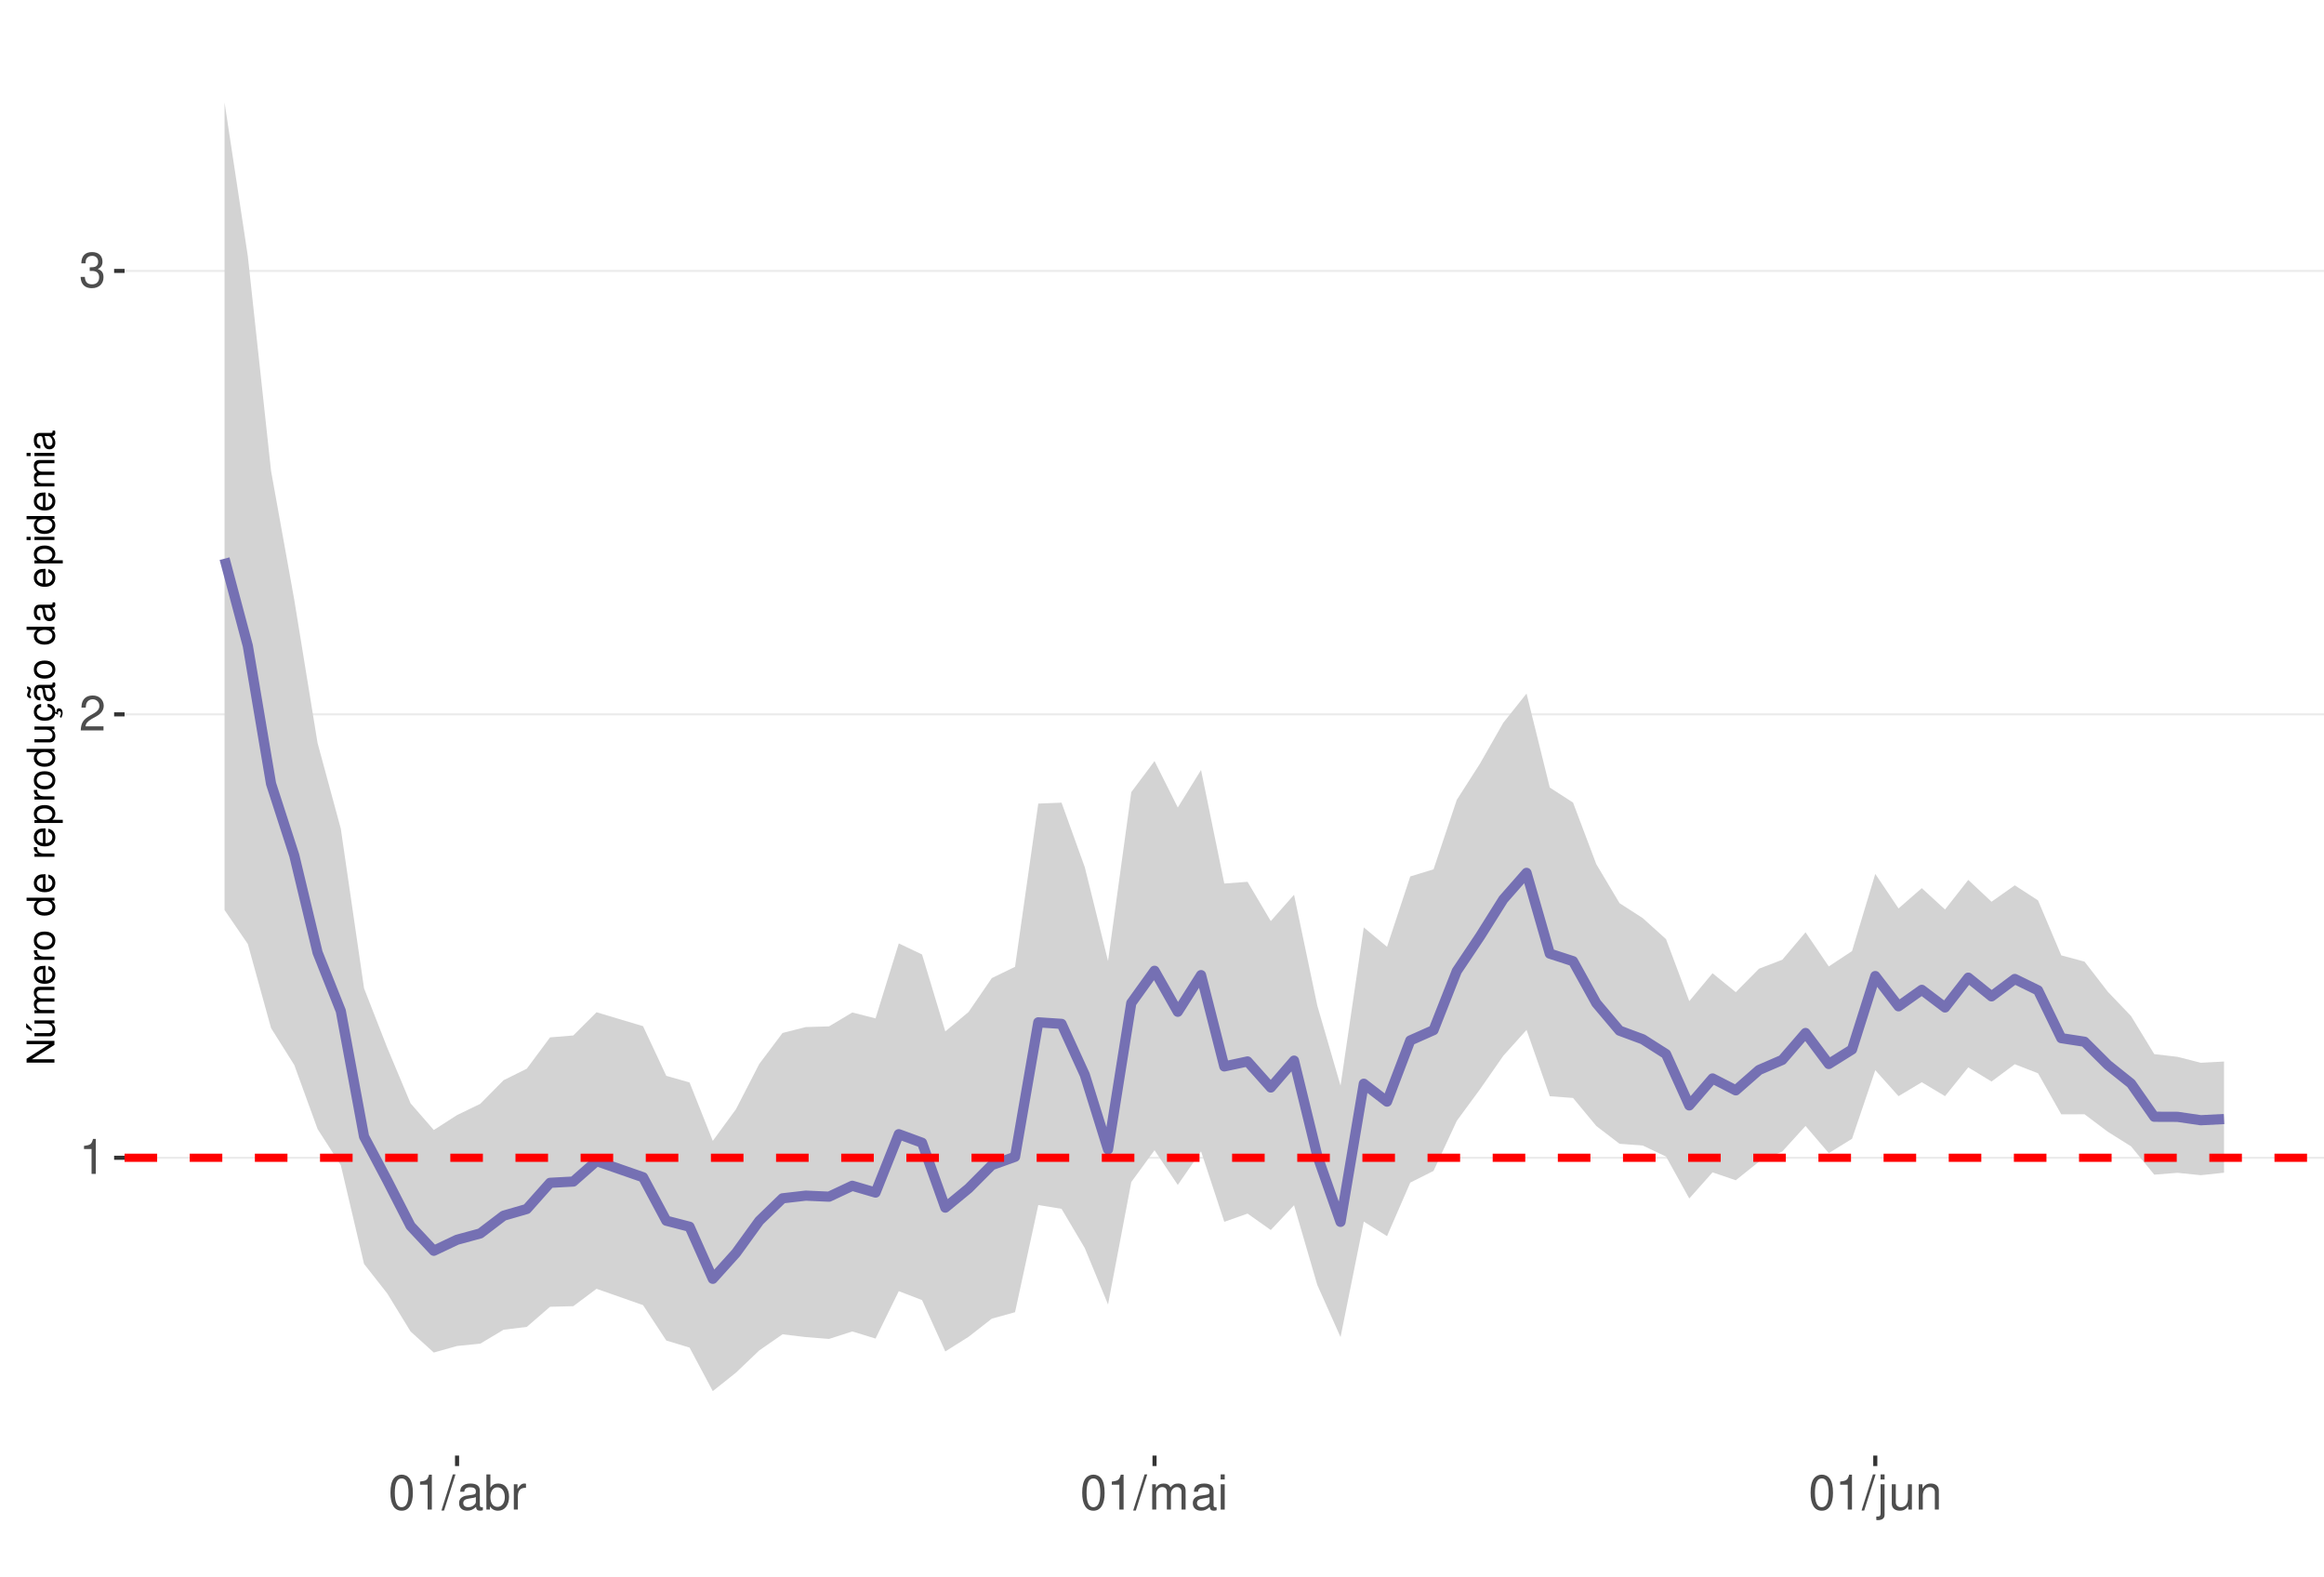
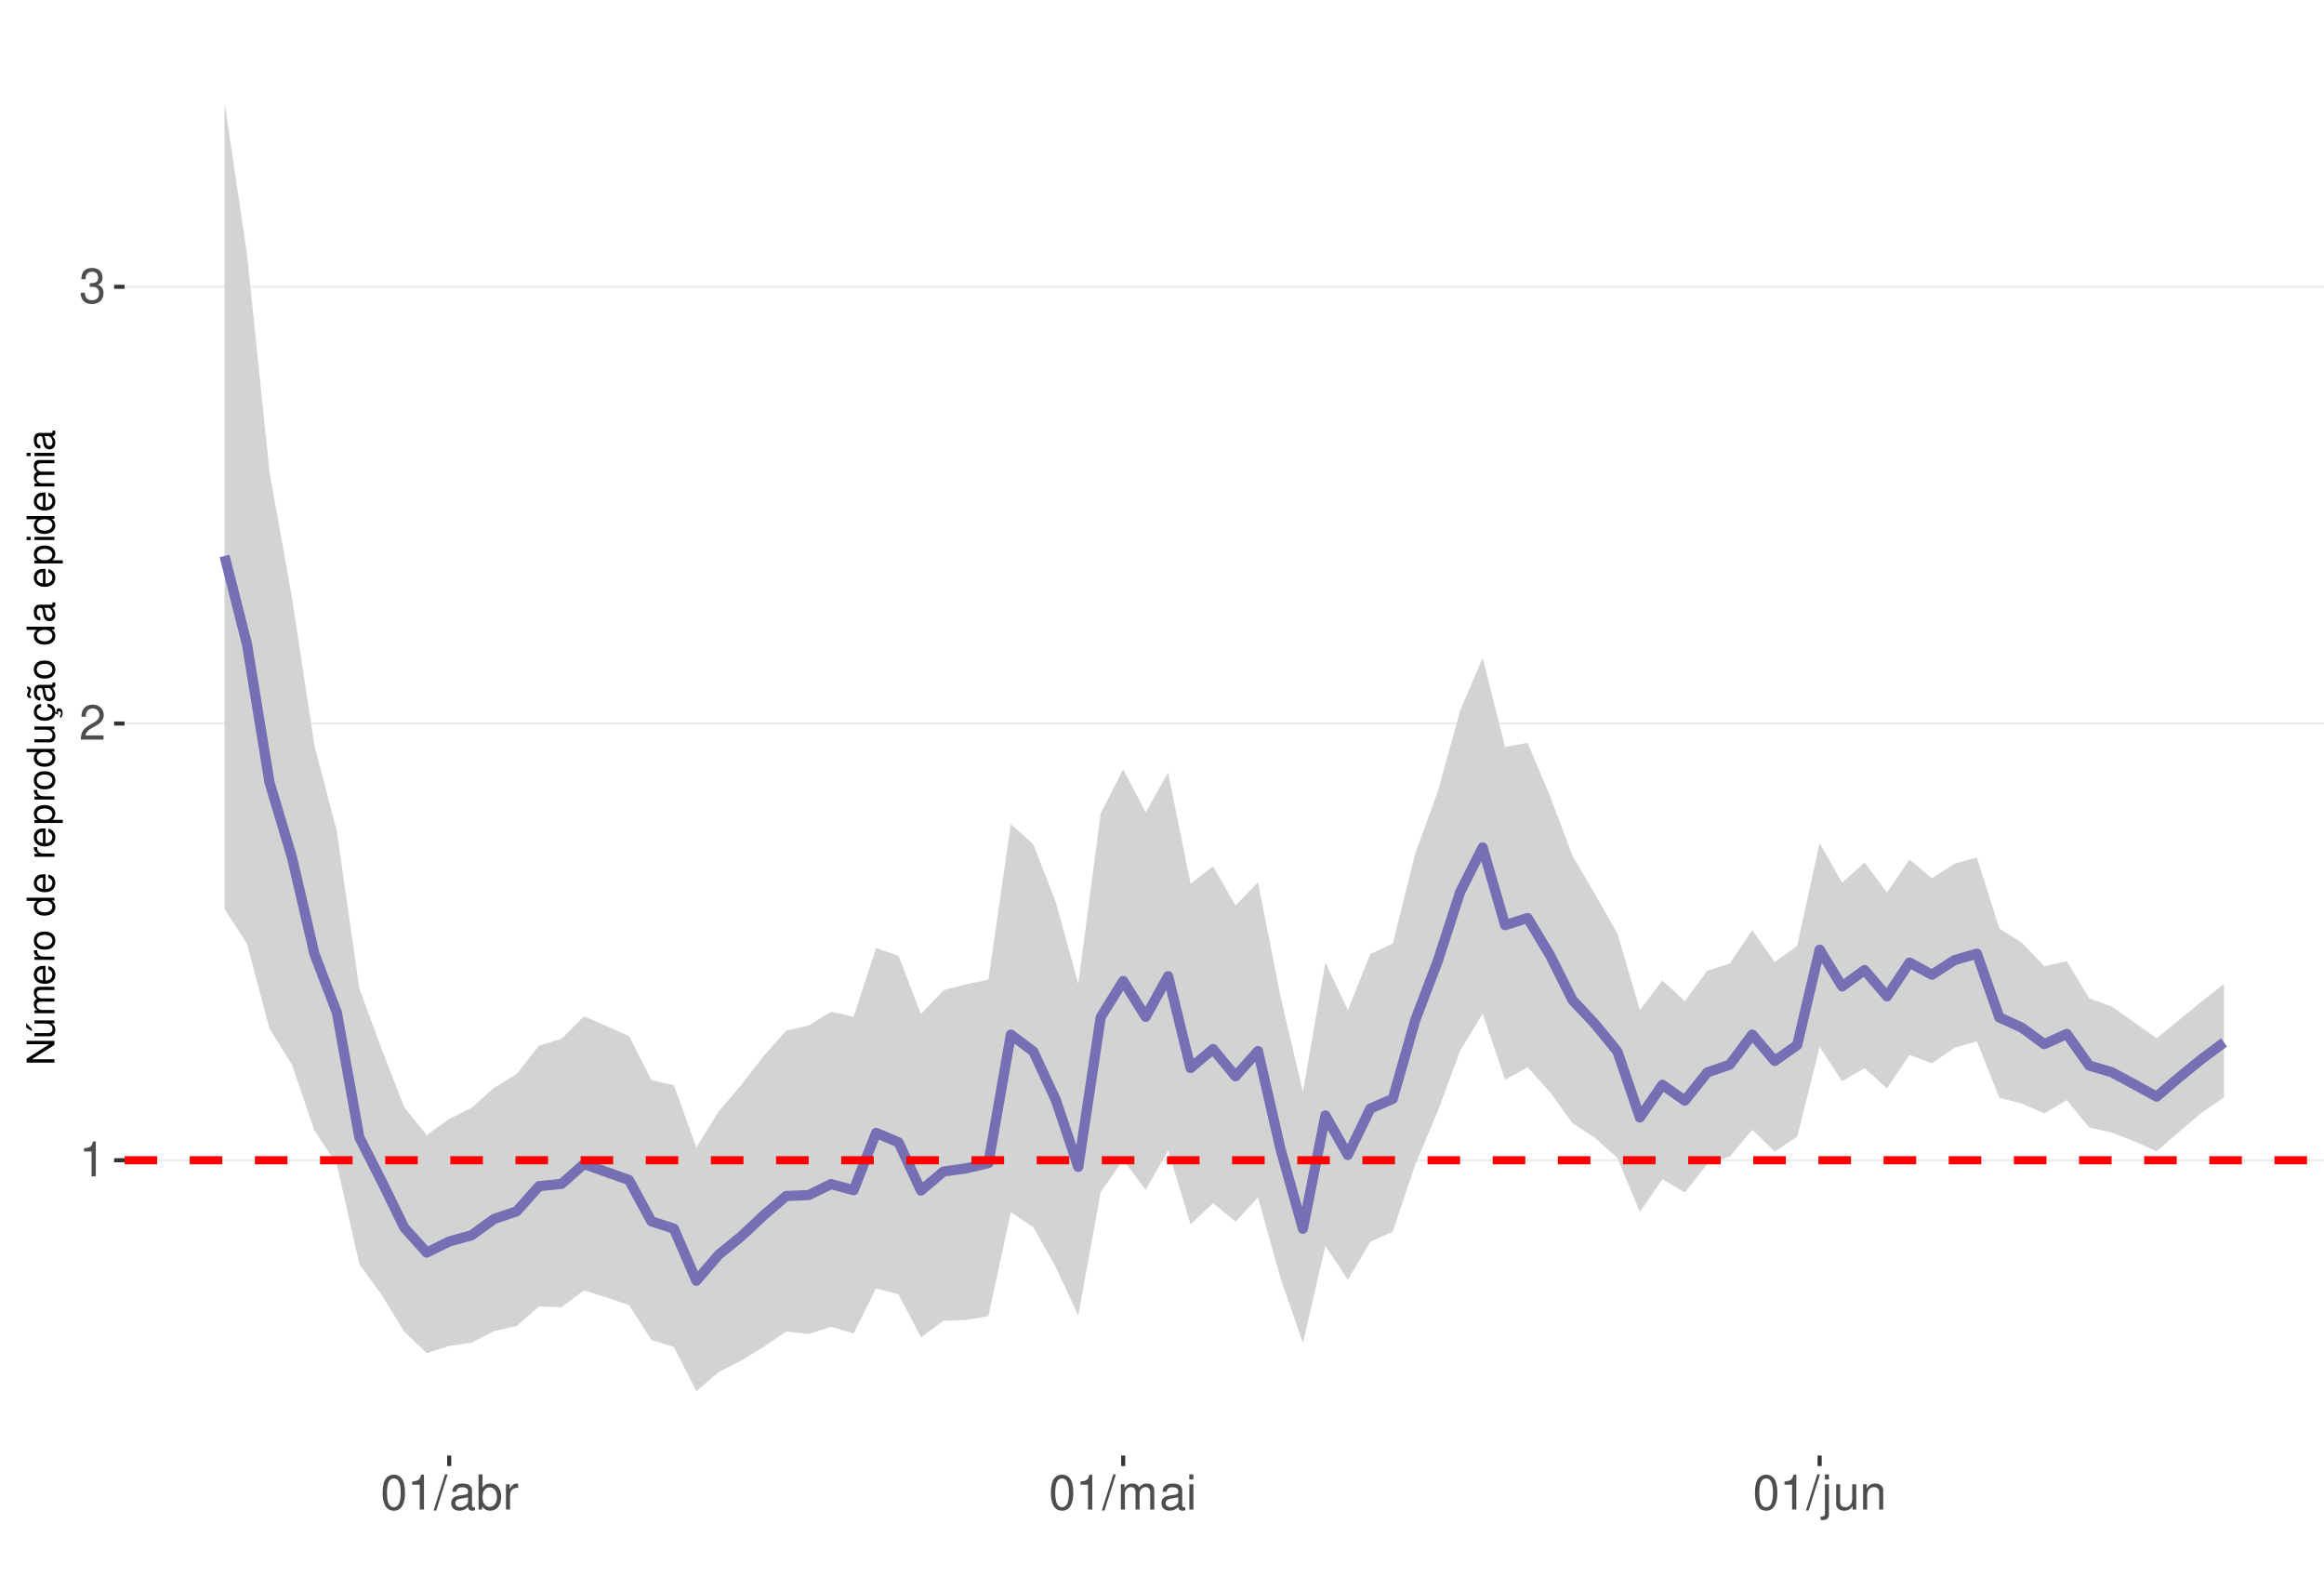
<svg xmlns="http://www.w3.org/2000/svg" xmlns:xlink="http://www.w3.org/1999/xlink" width="609pt" height="413pt" viewBox="0 0 609 413" version="1.1">
  <defs>
    <g>
      <symbol overflow="visible" id="glyph0-0">
        <path style="stroke:none;" d="" />
      </symbol>
      <symbol overflow="visible" id="glyph0-1">
        <path style="stroke:none;" d="M 3.281 -6.516 L 3.281 0 L 4.391 0 L 4.391 -9.156 L 3.656 -9.156 C 3.266 -7.75 3.016 -7.562 1.297 -7.328 L 1.297 -6.516 Z M 3.281 -6.516 " />
      </symbol>
      <symbol overflow="visible" id="glyph0-2">
        <path style="stroke:none;" d="M 6.406 -1.094 L 1.688 -1.094 C 1.797 -1.859 2.203 -2.344 3.297 -3.016 L 4.562 -3.719 C 5.828 -4.422 6.469 -5.359 6.469 -6.484 C 6.469 -7.234 6.156 -7.953 5.625 -8.438 C 5.094 -8.922 4.438 -9.156 3.594 -9.156 C 2.453 -9.156 1.609 -8.75 1.109 -7.953 C 0.797 -7.484 0.656 -6.906 0.625 -5.984 L 1.75 -5.984 C 1.781 -6.609 1.859 -6.969 2.016 -7.281 C 2.297 -7.828 2.891 -8.172 3.562 -8.172 C 4.562 -8.172 5.328 -7.438 5.328 -6.453 C 5.328 -5.719 4.906 -5.094 4.109 -4.625 L 2.953 -3.953 C 1.078 -2.875 0.531 -2.016 0.438 -0.016 L 6.406 -0.016 Z M 6.406 -1.094 " />
      </symbol>
      <symbol overflow="visible" id="glyph0-3">
        <path style="stroke:none;" d="M 2.797 -4.219 L 3.406 -4.219 C 4.625 -4.219 5.266 -3.641 5.266 -2.547 C 5.266 -1.391 4.562 -0.703 3.422 -0.703 C 2.188 -0.703 1.594 -1.312 1.516 -2.656 L 0.406 -2.656 C 0.453 -1.922 0.578 -1.438 0.797 -1.031 C 1.266 -0.156 2.141 0.297 3.359 0.297 C 5.219 0.297 6.406 -0.828 6.406 -2.562 C 6.406 -3.719 5.969 -4.359 4.891 -4.734 C 5.719 -5.078 6.141 -5.703 6.141 -6.625 C 6.141 -8.203 5.109 -9.156 3.406 -9.156 C 1.594 -9.156 0.625 -8.141 0.594 -6.203 L 1.703 -6.203 C 1.719 -6.766 1.766 -7.078 1.906 -7.359 C 2.172 -7.875 2.719 -8.172 3.422 -8.172 C 4.406 -8.172 5 -7.578 5 -6.594 C 5 -5.953 4.766 -5.562 4.281 -5.344 C 3.969 -5.219 3.562 -5.156 2.797 -5.156 Z M 2.797 -4.219 " />
      </symbol>
      <symbol overflow="visible" id="glyph0-4">
        <path style="stroke:none;" d="M 3.484 -9.156 C 2.641 -9.156 1.891 -8.766 1.422 -8.156 C 0.828 -7.344 0.547 -6.125 0.547 -4.422 C 0.547 -1.344 1.562 0.297 3.484 0.297 C 5.375 0.297 6.422 -1.344 6.422 -4.359 C 6.422 -6.125 6.141 -7.312 5.547 -8.156 C 5.078 -8.781 4.328 -9.156 3.484 -9.156 Z M 3.484 -8.156 C 4.688 -8.156 5.281 -6.938 5.281 -4.453 C 5.281 -1.844 4.703 -0.625 3.453 -0.625 C 2.281 -0.625 1.688 -1.891 1.688 -4.422 C 1.688 -6.938 2.281 -8.156 3.484 -8.156 Z M 3.484 -8.156 " />
      </symbol>
      <symbol overflow="visible" id="glyph0-5">
        <path style="stroke:none;" d="M 2.891 -9.219 L -0.094 0.25 L 0.594 0.25 L 3.594 -9.219 Z M 2.891 -9.219 " />
      </symbol>
      <symbol overflow="visible" id="glyph0-6">
        <path style="stroke:none;" d="M 6.766 -0.625 C 6.656 -0.594 6.609 -0.594 6.547 -0.594 C 6.172 -0.594 5.969 -0.781 5.969 -1.109 L 5.969 -5.016 C 5.969 -6.188 5.109 -6.828 3.484 -6.828 C 2.5 -6.828 1.734 -6.547 1.281 -6.047 C 0.969 -5.703 0.844 -5.328 0.828 -4.672 L 1.891 -4.672 C 1.969 -5.484 2.453 -5.844 3.438 -5.844 C 4.406 -5.844 4.922 -5.5 4.922 -4.859 L 4.922 -4.578 C 4.906 -4.125 4.688 -3.969 3.828 -3.844 C 2.328 -3.656 2.094 -3.609 1.703 -3.438 C 0.922 -3.109 0.531 -2.531 0.531 -1.672 C 0.531 -0.469 1.359 0.297 2.703 0.297 C 3.547 0.297 4.219 0 4.969 -0.688 C 5.031 0 5.359 0.297 6.047 0.297 C 6.281 0.297 6.422 0.266 6.766 0.172 Z M 4.922 -2.094 C 4.922 -1.734 4.828 -1.516 4.5 -1.234 C 4.078 -0.828 3.562 -0.625 2.938 -0.625 C 2.109 -0.625 1.625 -1.031 1.625 -1.703 C 1.625 -2.391 2.094 -2.75 3.234 -2.906 C 4.359 -3.062 4.562 -3.109 4.922 -3.281 Z M 4.922 -2.094 " />
      </symbol>
      <symbol overflow="visible" id="glyph0-7">
        <path style="stroke:none;" d="M 0.688 -9.219 L 0.688 0 L 1.625 0 L 1.625 -0.844 C 2.141 -0.078 2.812 0.297 3.734 0.297 C 5.484 0.297 6.625 -1.141 6.625 -3.344 C 6.625 -5.5 5.547 -6.828 3.781 -6.828 C 2.875 -6.828 2.234 -6.484 1.734 -5.734 L 1.734 -9.219 Z M 3.578 -5.828 C 4.766 -5.828 5.516 -4.812 5.516 -3.234 C 5.516 -1.719 4.734 -0.703 3.578 -0.703 C 2.453 -0.703 1.734 -1.703 1.734 -3.266 C 1.734 -4.828 2.453 -5.828 3.578 -5.828 Z M 3.578 -5.828 " />
      </symbol>
      <symbol overflow="visible" id="glyph0-8">
        <path style="stroke:none;" d="M 0.875 -6.625 L 0.875 0 L 1.938 0 L 1.938 -3.438 C 1.953 -5.031 2.609 -5.75 4.062 -5.703 L 4.062 -6.781 C 3.891 -6.812 3.781 -6.828 3.656 -6.828 C 2.969 -6.828 2.453 -6.422 1.844 -5.422 L 1.844 -6.625 Z M 0.875 -6.625 " />
      </symbol>
      <symbol overflow="visible" id="glyph0-9">
        <path style="stroke:none;" d="M 0.891 -6.625 L 0.891 0 L 1.953 0 L 1.953 -4.156 C 1.953 -5.125 2.641 -5.891 3.5 -5.891 C 4.297 -5.891 4.734 -5.422 4.734 -4.562 L 4.734 0 L 5.797 0 L 5.797 -4.156 C 5.797 -5.125 6.5 -5.891 7.359 -5.891 C 8.125 -5.891 8.578 -5.406 8.578 -4.562 L 8.578 0 L 9.641 0 L 9.641 -4.969 C 9.641 -6.156 8.953 -6.828 7.719 -6.828 C 6.828 -6.828 6.297 -6.562 5.688 -5.812 C 5.297 -6.516 4.766 -6.828 3.891 -6.828 C 3.016 -6.828 2.422 -6.5 1.859 -5.688 L 1.859 -6.625 Z M 0.891 -6.625 " />
      </symbol>
      <symbol overflow="visible" id="glyph0-10">
        <path style="stroke:none;" d="M 1.891 -6.625 L 0.844 -6.625 L 0.844 0 L 1.891 0 Z M 1.891 -9.219 L 0.828 -9.219 L 0.828 -7.891 L 1.891 -7.891 Z M 1.891 -9.219 " />
      </symbol>
      <symbol overflow="visible" id="glyph0-11">
        <path style="stroke:none;" d="M 0.891 -6.625 L 0.891 0.969 C 0.891 1.625 0.688 1.828 0.031 1.828 C -0.047 1.828 -0.094 1.828 -0.234 1.828 L -0.234 2.719 C -0.094 2.75 -0.031 2.766 0.125 2.766 C 1.312 2.766 1.938 2.297 1.938 1.375 L 1.938 -6.625 Z M 1.938 -9.219 L 0.891 -9.219 L 0.891 -7.891 L 1.938 -7.891 Z M 1.938 -9.219 " />
      </symbol>
      <symbol overflow="visible" id="glyph0-12">
        <path style="stroke:none;" d="M 6.094 0 L 6.094 -6.625 L 5.047 -6.625 L 5.047 -2.875 C 5.047 -1.516 4.344 -0.625 3.234 -0.625 C 2.406 -0.625 1.875 -1.141 1.875 -1.938 L 1.875 -6.625 L 0.828 -6.625 L 0.828 -1.516 C 0.828 -0.422 1.641 0.297 2.938 0.297 C 3.906 0.297 4.531 -0.047 5.156 -0.922 L 5.156 0 Z M 6.094 0 " />
      </symbol>
      <symbol overflow="visible" id="glyph0-13">
        <path style="stroke:none;" d="M 0.891 -6.625 L 0.891 0 L 1.953 0 L 1.953 -3.656 C 1.953 -5.016 2.656 -5.891 3.75 -5.891 C 4.578 -5.891 5.109 -5.391 5.109 -4.594 L 5.109 0 L 6.156 0 L 6.156 -5.016 C 6.156 -6.109 5.344 -6.828 4.062 -6.828 C 3.078 -6.828 2.438 -6.438 1.859 -5.516 L 1.859 -6.625 Z M 0.891 -6.625 " />
      </symbol>
      <symbol overflow="visible" id="glyph1-0">
        <path style="stroke:none;" d="" />
      </symbol>
      <symbol overflow="visible" id="glyph1-1">
        <path style="stroke:none;" d="M -7.297 -6.453 L -7.297 -5.578 L -1.328 -5.578 L -7.297 -1.766 L -7.297 -0.766 L 0 -0.766 L 0 -1.641 L -5.906 -1.641 L 0 -5.406 L 0 -6.453 Z M -7.297 -6.453 " />
      </symbol>
      <symbol overflow="visible" id="glyph1-2">
        <path style="stroke:none;" d="M 0 -4.812 L -5.234 -4.812 L -5.234 -3.984 L -2.266 -3.984 C -1.203 -3.984 -0.5 -3.438 -0.5 -2.562 C -0.5 -1.906 -0.906 -1.484 -1.531 -1.484 L -5.234 -1.484 L -5.234 -0.656 L -1.203 -0.656 C -0.328 -0.656 0.234 -1.297 0.234 -2.312 C 0.234 -3.094 -0.047 -3.578 -0.734 -4.062 L 0 -4.062 Z M -7.406 -2.953 L -5.922 -2 L -5.922 -2.594 L -7.406 -4.094 Z M -7.406 -2.953 " />
      </symbol>
      <symbol overflow="visible" id="glyph1-3">
        <path style="stroke:none;" d="M -5.234 -0.703 L 0 -0.703 L 0 -1.547 L -3.297 -1.547 C -4.047 -1.547 -4.656 -2.094 -4.656 -2.766 C -4.656 -3.391 -4.281 -3.734 -3.609 -3.734 L 0 -3.734 L 0 -4.578 L -3.297 -4.578 C -4.047 -4.578 -4.656 -5.125 -4.656 -5.812 C -4.656 -6.422 -4.266 -6.781 -3.609 -6.781 L 0 -6.781 L 0 -7.625 L -3.938 -7.625 C -4.875 -7.625 -5.391 -7.078 -5.391 -6.094 C -5.391 -5.406 -5.188 -4.984 -4.594 -4.484 C -5.156 -4.188 -5.391 -3.766 -5.391 -3.078 C -5.391 -2.375 -5.125 -1.906 -4.5 -1.469 L -5.234 -1.469 Z M -5.234 -0.703 " />
      </symbol>
      <symbol overflow="visible" id="glyph1-4">
        <path style="stroke:none;" d="M -2.344 -5.125 C -3.141 -5.125 -3.625 -5.062 -4.016 -4.922 C -4.875 -4.578 -5.391 -3.781 -5.391 -2.797 C -5.391 -1.344 -4.281 -0.406 -2.547 -0.406 C -0.812 -0.406 0.234 -1.297 0.234 -2.781 C 0.234 -3.984 -0.453 -4.812 -1.594 -5.016 L -1.594 -4.188 C -0.906 -3.953 -0.547 -3.484 -0.547 -2.812 C -0.547 -2.281 -0.781 -1.828 -1.219 -1.547 C -1.516 -1.344 -1.812 -1.281 -2.344 -1.266 Z M -3.016 -1.297 C -3.984 -1.359 -4.625 -1.953 -4.625 -2.797 C -4.625 -3.641 -3.953 -4.234 -3.016 -4.234 Z M -3.016 -1.297 " />
      </symbol>
      <symbol overflow="visible" id="glyph1-5">
        <path style="stroke:none;" d="M -5.234 -0.688 L 0 -0.688 L 0 -1.531 L -2.719 -1.531 C -3.984 -1.547 -4.547 -2.062 -4.516 -3.203 L -5.359 -3.203 C -5.375 -3.062 -5.391 -2.984 -5.391 -2.891 C -5.391 -2.344 -5.062 -1.938 -4.297 -1.453 L -5.234 -1.453 Z M -5.234 -0.688 " />
      </symbol>
      <symbol overflow="visible" id="glyph1-6">
        <path style="stroke:none;" d="M -5.391 -2.719 C -5.391 -1.234 -4.344 -0.359 -2.578 -0.359 C -0.812 -0.359 0.234 -1.234 0.234 -2.734 C 0.234 -4.203 -0.812 -5.094 -2.547 -5.094 C -4.359 -5.094 -5.391 -4.234 -5.391 -2.719 Z M -4.625 -2.734 C -4.625 -3.672 -3.844 -4.234 -2.547 -4.234 C -1.312 -4.234 -0.547 -3.656 -0.547 -2.734 C -0.547 -1.797 -1.312 -1.234 -2.578 -1.234 C -3.844 -1.234 -4.625 -1.797 -4.625 -2.734 Z M -4.625 -2.734 " />
      </symbol>
      <symbol overflow="visible" id="glyph1-7">
        <path style="stroke:none;" d="" />
      </symbol>
      <symbol overflow="visible" id="glyph1-8">
        <path style="stroke:none;" d="M -7.297 -4.953 L -7.297 -4.125 L -4.578 -4.125 C -5.109 -3.766 -5.391 -3.203 -5.391 -2.516 C -5.391 -1.156 -4.297 -0.266 -2.625 -0.266 C -0.859 -0.266 0.234 -1.125 0.234 -2.547 C 0.234 -3.266 -0.047 -3.766 -0.688 -4.203 L 0 -4.203 L 0 -4.953 Z M -4.609 -2.656 C -4.609 -3.547 -3.812 -4.125 -2.562 -4.125 C -1.344 -4.125 -0.547 -3.547 -0.547 -2.656 C -0.547 -1.734 -1.359 -1.125 -2.578 -1.125 C -3.797 -1.125 -4.609 -1.734 -4.609 -2.656 Z M -4.609 -2.656 " />
      </symbol>
      <symbol overflow="visible" id="glyph1-9">
        <path style="stroke:none;" d="M 2.188 -0.547 L 2.188 -1.375 L -0.547 -1.375 C -0.016 -1.812 0.234 -2.312 0.234 -2.984 C 0.234 -4.344 -0.859 -5.234 -2.531 -5.234 C -4.297 -5.234 -5.391 -4.375 -5.391 -2.984 C -5.391 -2.266 -5.062 -1.703 -4.453 -1.312 L -5.234 -1.312 L -5.234 -0.547 Z M -4.609 -2.844 C -4.609 -3.766 -3.797 -4.359 -2.547 -4.359 C -1.359 -4.359 -0.547 -3.75 -0.547 -2.844 C -0.547 -1.953 -1.344 -1.375 -2.578 -1.375 C -3.812 -1.375 -4.609 -1.953 -4.609 -2.844 Z M -4.609 -2.844 " />
      </symbol>
      <symbol overflow="visible" id="glyph1-10">
        <path style="stroke:none;" d="M 0 -4.812 L -5.234 -4.812 L -5.234 -3.984 L -2.266 -3.984 C -1.203 -3.984 -0.5 -3.438 -0.5 -2.562 C -0.5 -1.906 -0.906 -1.484 -1.531 -1.484 L -5.234 -1.484 L -5.234 -0.656 L -1.203 -0.656 C -0.328 -0.656 0.234 -1.297 0.234 -2.312 C 0.234 -3.094 -0.047 -3.578 -0.734 -4.062 L 0 -4.062 Z M 0 -4.812 " />
      </symbol>
      <symbol overflow="visible" id="glyph1-11">
        <path style="stroke:none;" d="M 0.234 -2.641 C 0.234 -3.875 -0.547 -4.703 -1.797 -4.766 L -1.797 -3.938 C -0.953 -3.797 -0.531 -3.359 -0.531 -2.656 C -0.531 -1.734 -1.281 -1.188 -2.516 -1.188 C -3.844 -1.188 -4.625 -1.719 -4.625 -2.625 C -4.625 -3.328 -4.203 -3.766 -3.484 -3.875 L -3.484 -4.703 C -3.984 -4.672 -4.312 -4.562 -4.609 -4.359 C -5.094 -4 -5.391 -3.375 -5.391 -2.641 C -5.391 -1.219 -4.266 -0.312 -2.531 -0.312 C -1.469 -0.312 -0.625 -0.672 -0.156 -1.312 C 0.047 -1.594 0.125 -1.812 0.203 -2.25 L 0.922 -1.938 L 0.984 -2.062 C 0.938 -2.188 0.906 -2.25 0.906 -2.375 C 0.906 -2.656 1.047 -2.828 1.281 -2.828 C 1.547 -2.828 1.734 -2.594 1.734 -2.297 C 1.734 -2.031 1.672 -1.844 1.438 -1.406 L 1.406 -1.312 L 1.812 -1.094 C 2.078 -1.75 2.141 -1.953 2.141 -2.344 C 2.141 -3.109 1.781 -3.578 1.203 -3.578 C 0.781 -3.578 0.547 -3.297 0.547 -2.797 C 0.547 -2.703 0.547 -2.641 0.562 -2.516 Z M 0.234 -2.641 " />
      </symbol>
      <symbol overflow="visible" id="glyph1-12">
        <path style="stroke:none;" d="M -0.484 -5.344 C -0.469 -5.266 -0.469 -5.219 -0.469 -5.172 C -0.469 -4.875 -0.625 -4.719 -0.875 -4.719 L -3.953 -4.719 C -4.891 -4.719 -5.391 -4.047 -5.391 -2.75 C -5.391 -1.984 -5.172 -1.375 -4.781 -1.016 C -4.516 -0.766 -4.203 -0.672 -3.688 -0.656 L -3.688 -1.484 C -4.328 -1.562 -4.625 -1.938 -4.625 -2.719 C -4.625 -3.484 -4.344 -3.891 -3.844 -3.891 L -3.625 -3.891 C -3.266 -3.875 -3.125 -3.703 -3.047 -3.016 C -2.891 -1.844 -2.844 -1.656 -2.719 -1.344 C -2.453 -0.734 -2 -0.422 -1.312 -0.422 C -0.375 -0.422 0.234 -1.078 0.234 -2.141 C 0.234 -2.797 0 -3.328 -0.547 -3.922 C 0 -3.984 0.234 -4.234 0.234 -4.781 C 0.234 -4.953 0.203 -5.062 0.141 -5.344 Z M -1.656 -3.891 C -1.375 -3.891 -1.203 -3.812 -0.969 -3.562 C -0.656 -3.219 -0.5 -2.812 -0.5 -2.312 C -0.5 -1.672 -0.812 -1.297 -1.344 -1.297 C -1.891 -1.297 -2.172 -1.656 -2.297 -2.547 C -2.422 -3.438 -2.453 -3.609 -2.594 -3.891 Z M -7.172 -3.75 C -6.922 -3.672 -6.812 -3.547 -6.812 -3.375 C -6.812 -3.25 -6.875 -2.984 -6.984 -2.734 C -7.156 -2.312 -7.172 -2.25 -7.172 -2.047 C -7.172 -1.594 -6.797 -1.297 -6.141 -1.188 L -6.141 -1.766 C -6.375 -1.812 -6.5 -1.938 -6.5 -2.094 C -6.5 -2.203 -6.469 -2.344 -6.375 -2.578 C -6.156 -3.156 -6.125 -3.234 -6.125 -3.438 C -6.125 -3.922 -6.484 -4.219 -7.172 -4.312 Z M -7.172 -3.75 " />
      </symbol>
      <symbol overflow="visible" id="glyph1-13">
        <path style="stroke:none;" d="M -0.484 -5.344 C -0.469 -5.266 -0.469 -5.219 -0.469 -5.172 C -0.469 -4.875 -0.625 -4.719 -0.875 -4.719 L -3.953 -4.719 C -4.891 -4.719 -5.391 -4.047 -5.391 -2.75 C -5.391 -1.984 -5.172 -1.375 -4.781 -1.016 C -4.516 -0.766 -4.203 -0.672 -3.688 -0.656 L -3.688 -1.484 C -4.328 -1.562 -4.625 -1.938 -4.625 -2.719 C -4.625 -3.484 -4.344 -3.891 -3.844 -3.891 L -3.625 -3.891 C -3.266 -3.875 -3.125 -3.703 -3.047 -3.016 C -2.891 -1.844 -2.844 -1.656 -2.719 -1.344 C -2.453 -0.734 -2 -0.422 -1.312 -0.422 C -0.375 -0.422 0.234 -1.078 0.234 -2.141 C 0.234 -2.797 0 -3.328 -0.547 -3.922 C 0 -3.984 0.234 -4.234 0.234 -4.781 C 0.234 -4.953 0.203 -5.062 0.141 -5.344 Z M -1.656 -3.891 C -1.375 -3.891 -1.203 -3.812 -0.969 -3.562 C -0.656 -3.219 -0.5 -2.812 -0.5 -2.312 C -0.5 -1.672 -0.812 -1.297 -1.344 -1.297 C -1.891 -1.297 -2.172 -1.656 -2.297 -2.547 C -2.422 -3.438 -2.453 -3.609 -2.594 -3.891 Z M -1.656 -3.891 " />
      </symbol>
      <symbol overflow="visible" id="glyph1-14">
        <path style="stroke:none;" d="M -5.234 -1.5 L -5.234 -0.672 L 0 -0.672 L 0 -1.5 Z M -7.297 -1.5 L -7.297 -0.656 L -6.234 -0.656 L -6.234 -1.5 Z M -7.297 -1.5 " />
      </symbol>
    </g>
    <clipPath id="clip1">
      <path d="M 32.645 9.961 L 609 9.961 L 609 381.328 L 32.645 381.328 Z M 32.645 9.961 " />
    </clipPath>
    <clipPath id="clip2">
-       <path d="M 32.645 303 L 609 303 L 609 304 L 32.645 304 Z M 32.645 303 " />
+       <path d="M 32.645 303 L 609 303 L 609 305 L 32.645 305 Z M 32.645 303 " />
    </clipPath>
    <clipPath id="clip3">
-       <path d="M 32.645 186 L 609 186 L 609 188 L 32.645 188 Z M 32.645 186 " />
+       <path d="M 32.645 189 L 609 189 L 609 190 L 32.645 190 Z M 32.645 189 " />
    </clipPath>
    <clipPath id="clip4">
-       <path d="M 32.645 70 L 609 70 L 609 72 L 32.645 72 Z M 32.645 70 " />
+       <path d="M 32.645 74 L 609 74 L 609 76 L 32.645 76 Z M 32.645 74 " />
    </clipPath>
    <clipPath id="clip5">
-       <path d="M 32.645 302 L 609 302 L 609 305 L 32.645 305 Z M 32.645 302 " />
+       <path d="M 32.645 302 L 609 302 L 609 306 L 32.645 306 Z M 32.645 302 " />
    </clipPath>
  </defs>
  <g id="surface63">
    <rect x="0" y="0" width="609" height="413" style="fill:rgb(100%,100%,100%);fill-opacity:1;stroke:none;" />
    <rect x="0" y="0" width="609" height="413" style="fill:rgb(100%,100%,100%);fill-opacity:1;stroke:none;" />
    <path style="fill:none;stroke-width:1.067;stroke-linecap:round;stroke-linejoin:round;stroke:rgb(100%,100%,100%);stroke-opacity:1;stroke-miterlimit:10;" d="M 0 413 L 609 413 L 609 0 L 0 0 Z M 0 413 " />
    <g clip-path="url(#clip1)" clip-rule="nonzero">
      <path style=" stroke:none;fill-rule:nonzero;fill:rgb(100%,100%,100%);fill-opacity:1;" d="M 32.645 381.328 L 609 381.328 L 609 9.961 L 32.645 9.961 Z M 32.645 381.328 " />
    </g>
    <g clip-path="url(#clip2)" clip-rule="nonzero">
-       <path style="fill:none;stroke-width:0.533;stroke-linecap:butt;stroke-linejoin:round;stroke:rgb(92.157%,92.157%,92.157%);stroke-opacity:1;stroke-miterlimit:10;" d="M 32.645 303.316 L 609 303.316 " />
+       <path style="fill:none;stroke-width:0.533;stroke-linecap:butt;stroke-linejoin:round;stroke:rgb(92.157%,92.157%,92.157%);stroke-opacity:1;stroke-miterlimit:10;" d="M 32.645 303.965 L 609 303.965 " />
    </g>
    <g clip-path="url(#clip3)" clip-rule="nonzero">
-       <path style="fill:none;stroke-width:0.533;stroke-linecap:butt;stroke-linejoin:round;stroke:rgb(92.157%,92.157%,92.157%);stroke-opacity:1;stroke-miterlimit:10;" d="M 32.645 187.148 L 609 187.148 " />
+       <path style="fill:none;stroke-width:0.533;stroke-linecap:butt;stroke-linejoin:round;stroke:rgb(92.157%,92.157%,92.157%);stroke-opacity:1;stroke-miterlimit:10;" d="M 32.645 189.547 L 609 189.547 " />
    </g>
    <g clip-path="url(#clip4)" clip-rule="nonzero">
-       <path style="fill:none;stroke-width:0.533;stroke-linecap:butt;stroke-linejoin:round;stroke:rgb(92.157%,92.157%,92.157%);stroke-opacity:1;stroke-miterlimit:10;" d="M 32.645 70.977 L 609 70.977 " />
-     </g>
-     <path style=" stroke:none;fill-rule:nonzero;fill:rgb(82.745%,82.745%,82.745%);fill-opacity:1;" d="M 58.844 26.844 L 64.938 67.086 L 71.027 123.367 L 77.121 157.191 L 83.215 194.648 L 89.305 217.102 L 95.398 258.922 L 101.492 274.516 L 107.582 289.043 L 113.676 296.043 L 119.77 292.129 L 125.859 289.184 L 131.953 283.004 L 138.047 279.977 L 144.141 271.777 L 150.23 271.273 L 156.324 265.191 L 168.508 268.84 L 174.602 281.855 L 180.695 283.582 L 186.785 298.898 L 192.879 290.559 L 198.973 278.723 L 205.062 270.621 L 211.156 269.07 L 217.25 268.891 L 223.34 265.254 L 229.434 266.797 L 235.527 247.16 L 241.621 250.055 L 247.711 270.211 L 253.805 265.125 L 259.898 256.25 L 265.988 253.281 L 272.082 210.527 L 278.176 210.281 L 284.266 227.184 L 290.359 251.777 L 296.453 207.527 L 302.543 199.387 L 308.637 211.555 L 314.73 201.73 L 320.824 231.469 L 326.914 231.016 L 333.008 241.305 L 339.102 234.414 L 345.191 263.43 L 351.285 284.418 L 357.379 242.965 L 363.469 248.047 L 369.562 229.613 L 375.656 227.746 L 381.746 209.555 L 387.84 200.035 L 393.934 189.348 L 400.027 181.695 L 406.117 206.32 L 412.211 210.262 L 418.305 226.395 L 424.395 236.609 L 430.488 240.539 L 436.582 246.039 L 442.672 262.277 L 448.766 254.969 L 454.859 259.93 L 460.949 253.781 L 467.043 251.438 L 473.137 244.242 L 479.23 253.191 L 485.32 249.164 L 491.414 228.945 L 497.508 237.996 L 503.598 232.68 L 509.691 238.27 L 515.785 230.52 L 521.875 236.238 L 527.969 231.938 L 534.062 235.883 L 540.152 250.289 L 546.246 251.926 L 552.34 259.805 L 558.434 266.188 L 564.523 276.16 L 570.617 276.871 L 576.711 278.426 L 582.801 278.102 L 582.801 307.227 L 576.711 307.883 L 570.617 307.254 L 564.523 307.742 L 558.434 300.32 L 552.34 296.496 L 546.246 291.918 L 540.152 291.93 L 534.062 281.18 L 527.969 278.805 L 521.875 283.336 L 515.785 279.637 L 509.691 287.168 L 503.598 283.527 L 497.508 287.172 L 491.414 280.371 L 485.32 298.344 L 479.23 302.098 L 473.137 294.984 L 467.043 301.672 L 460.949 304.332 L 454.859 309.207 L 448.766 307.133 L 442.672 313.984 L 436.582 303.004 L 430.488 300.109 L 424.395 299.648 L 418.305 294.988 L 412.211 287.645 L 406.117 287.191 L 400.027 269.82 L 393.934 276.609 L 387.84 285.359 L 381.746 293.645 L 375.656 306.758 L 369.562 309.82 L 363.469 323.844 L 357.379 320.039 L 351.285 350.293 L 345.191 336.621 L 339.102 315.754 L 333.008 322.242 L 326.914 317.938 L 320.824 320.094 L 314.73 301.625 L 308.637 310.434 L 302.543 301.34 L 296.453 309.676 L 290.359 341.758 L 284.266 326.973 L 278.176 316.691 L 272.082 315.695 L 265.988 343.777 L 259.898 345.465 L 253.805 350.227 L 247.711 354.062 L 241.621 340.605 L 235.527 338.258 L 229.434 350.68 L 223.34 348.816 L 217.25 350.777 L 211.156 350.297 L 205.062 349.562 L 198.973 353.781 L 192.879 359.59 L 186.785 364.449 L 180.695 353.043 L 174.602 351.195 L 168.508 341.922 L 156.324 337.641 L 150.23 342.199 L 144.141 342.352 L 138.047 347.621 L 131.953 348.367 L 125.859 352.012 L 119.77 352.625 L 113.676 354.344 L 107.582 348.816 L 101.492 338.883 L 95.398 331.125 L 89.305 305.258 L 83.215 295.773 L 77.121 279.027 L 71.027 269.336 L 64.938 247.309 L 58.844 238.414 Z M 58.844 26.844 " />
-     <path style="fill:none;stroke-width:2.667;stroke-linecap:butt;stroke-linejoin:round;stroke:rgb(45.882%,43.922%,70.196%);stroke-opacity:1;stroke-miterlimit:10;" d="M 58.844 146.359 L 64.938 169.203 L 71.027 205.309 L 77.121 224.145 L 83.215 249.539 L 89.305 264.863 L 95.398 297.758 L 101.492 309.27 L 107.582 321.168 L 113.676 327.676 L 119.77 324.789 L 125.859 323.137 L 131.953 318.496 L 138.047 316.73 L 144.141 309.875 L 150.23 309.547 L 156.324 304.18 L 168.508 308.414 L 174.602 319.805 L 180.695 321.383 L 186.785 335.02 L 192.879 328.258 L 198.973 319.84 L 205.062 313.938 L 211.156 313.234 L 217.25 313.508 L 223.34 310.652 L 229.434 312.434 L 235.527 297.141 L 241.621 299.379 L 247.711 316.375 L 253.805 311.355 L 259.898 305.238 L 265.988 303.055 L 272.082 267.832 L 278.176 268.234 L 284.266 281.582 L 290.359 301.125 L 296.453 262.781 L 302.543 254.324 L 308.637 265.066 L 314.73 255.465 L 320.824 279.383 L 326.914 278.078 L 333.008 284.91 L 339.102 277.863 L 345.191 302.773 L 351.285 320.109 L 357.379 283.918 L 363.469 288.602 L 369.562 272.586 L 375.656 269.875 L 381.746 254.41 L 387.84 245.309 L 393.934 235.613 L 400.027 228.672 L 406.117 249.832 L 412.211 251.816 L 418.305 262.809 L 424.395 270.012 L 430.488 272.273 L 436.582 276.152 L 442.672 289.602 L 448.766 282.531 L 454.859 285.656 L 460.949 280.32 L 467.043 277.676 L 473.137 270.625 L 479.23 278.75 L 485.32 274.941 L 491.414 255.707 L 497.508 263.633 L 503.598 259.32 L 509.691 263.938 L 515.785 256.125 L 521.875 261.031 L 527.969 256.473 L 534.062 259.457 L 540.152 271.977 L 546.246 272.918 L 552.34 278.988 L 558.434 283.859 L 564.523 292.566 L 570.617 292.59 L 576.711 293.48 L 582.801 293.168 " />
+       <path style="fill:none;stroke-width:0.533;stroke-linecap:butt;stroke-linejoin:round;stroke:rgb(92.157%,92.157%,92.157%);stroke-opacity:1;stroke-miterlimit:10;" d="M 32.645 75.133 L 609 75.133 " />
+     </g>
+     <path style=" stroke:none;fill-rule:nonzero;fill:rgb(82.745%,82.745%,82.745%);fill-opacity:1;" d="M 58.844 26.844 L 64.73 66.605 L 70.617 123.555 L 76.504 156.531 L 82.391 195.316 L 88.277 217.852 L 94.168 258.984 L 100.055 274.961 L 105.941 290.109 L 111.828 297.383 L 117.715 293.133 L 123.602 290.223 L 129.488 284.961 L 135.375 281.406 L 141.262 273.922 L 147.152 272.152 L 153.039 266.234 L 164.812 271.387 L 170.699 282.961 L 176.586 284.289 L 182.473 300.609 L 188.359 291.156 L 194.25 284.227 L 200.137 276.641 L 206.023 270.008 L 211.91 268.648 L 217.797 265.043 L 223.684 266.371 L 229.57 248.383 L 235.457 250.383 L 241.344 265.664 L 247.234 259.426 L 253.121 257.855 L 259.008 256.656 L 264.895 215.879 L 270.781 221.234 L 276.668 236.344 L 282.555 257.75 L 288.441 213.078 L 294.332 201.531 L 300.219 212.859 L 306.105 202.367 L 311.992 231.551 L 317.879 226.973 L 323.766 237.219 L 329.652 231.152 L 335.539 260.992 L 341.426 286.098 L 347.316 252.164 L 353.203 264.66 L 359.09 249.918 L 364.977 247.207 L 370.863 223.633 L 376.75 207.453 L 382.637 186.121 L 388.523 172.34 L 394.414 195.691 L 400.301 194.594 L 406.188 208.59 L 412.074 224.207 L 417.961 234.246 L 423.848 244.586 L 429.734 264.648 L 435.621 256.863 L 441.508 262.281 L 447.398 254.328 L 453.285 252.406 L 459.172 243.695 L 465.059 252.043 L 470.945 247.766 L 476.832 220.887 L 482.719 231.258 L 488.605 225.957 L 494.496 233.844 L 500.383 225.164 L 506.27 230.117 L 512.156 226.262 L 518.043 224.652 L 523.93 243.262 L 529.816 246.953 L 535.703 253.141 L 541.59 251.832 L 547.48 261.535 L 553.367 263.684 L 559.254 267.844 L 565.141 271.984 L 571.027 267.227 L 576.914 262.379 L 582.801 257.793 L 582.801 287.488 L 576.914 291.527 L 571.027 296.516 L 565.141 301.613 L 559.254 298.98 L 553.367 296.711 L 547.48 295.383 L 541.59 288.188 L 535.703 291.695 L 529.816 289.129 L 523.93 287.621 L 518.043 272.789 L 512.156 274.512 L 506.27 278.574 L 500.383 276.371 L 494.496 285.102 L 488.605 279.848 L 482.719 283.242 L 476.832 274.305 L 470.945 297.797 L 465.059 301.672 L 459.172 295.945 L 453.285 302.973 L 447.398 304.969 L 441.508 312.402 L 435.621 308.965 L 429.734 317.496 L 423.848 303.395 L 417.961 298.109 L 412.074 294.262 L 406.188 286.141 L 400.301 279.621 L 394.414 282.855 L 388.523 265.578 L 382.637 275.246 L 376.75 291.137 L 370.863 305.148 L 364.977 322.641 L 359.09 325.32 L 353.203 335.293 L 347.316 326.406 L 341.426 351.82 L 335.539 334.801 L 329.652 313.719 L 323.766 320.047 L 317.879 315.195 L 311.992 320.746 L 306.105 301.383 L 300.219 311.734 L 294.332 303.836 L 288.441 312.312 L 282.555 344.66 L 276.668 331.969 L 270.781 321.496 L 264.895 317.594 L 259.008 344.781 L 253.121 345.82 L 247.234 346.027 L 241.344 350.363 L 235.457 339.086 L 229.57 337.543 L 223.684 349.32 L 217.797 347.59 L 211.91 349.484 L 206.023 348.836 L 200.137 352.84 L 194.25 356.426 L 188.359 359.453 L 182.473 364.449 L 176.586 352.891 L 170.699 351.051 L 164.812 341.867 L 153.039 338.047 L 147.152 342.477 L 141.262 342.246 L 135.375 347.391 L 129.488 348.723 L 123.602 351.766 L 117.715 352.605 L 111.828 354.496 L 105.941 348.883 L 100.055 339.297 L 94.168 331.168 L 88.277 305.102 L 82.391 296.137 L 76.504 278.934 L 70.617 269.477 L 64.73 247.273 L 58.844 238.141 Z M 58.844 26.844 " />
+     <path style="fill:none;stroke-width:2.667;stroke-linecap:butt;stroke-linejoin:round;stroke:rgb(45.882%,43.922%,70.196%);stroke-opacity:1;stroke-miterlimit:10;" d="M 58.844 145.652 L 64.73 168.809 L 70.617 204.949 L 76.504 224.602 L 82.391 249.887 L 88.277 265.301 L 94.168 297.98 L 100.055 309.555 L 105.941 321.613 L 111.828 328.148 L 117.715 325.242 L 123.602 323.613 L 129.488 319.34 L 135.375 317.352 L 141.262 310.754 L 147.152 310.164 L 153.039 304.953 L 164.812 309.137 L 170.699 319.965 L 176.586 321.883 L 182.473 335.531 L 188.359 328.688 L 194.25 323.906 L 200.137 318.383 L 206.023 313.332 L 211.91 313.086 L 217.797 310.207 L 223.684 311.812 L 229.57 296.801 L 235.457 299.277 L 241.344 311.898 L 247.234 306.926 L 253.121 306.102 L 259.008 304.727 L 264.895 271.051 L 270.781 275.465 L 276.668 288.16 L 282.555 305.719 L 288.441 266.48 L 294.332 257.008 L 300.219 266.387 L 306.105 255.738 L 311.992 279.801 L 317.879 274.836 L 323.766 281.965 L 329.652 275.363 L 335.539 300.965 L 341.426 321.902 L 347.316 292.234 L 353.203 302.586 L 359.09 290.43 L 364.977 287.875 L 370.863 267.246 L 376.75 251.809 L 382.637 233.688 L 388.523 222.008 L 394.414 242.363 L 400.301 240.512 L 406.188 250.254 L 412.074 262.012 L 417.961 268.27 L 423.848 275.488 L 429.734 292.758 L 435.621 284.203 L 441.508 288.348 L 447.398 280.957 L 453.285 278.926 L 459.172 271.039 L 465.059 277.938 L 470.945 273.797 L 476.832 248.789 L 482.719 258.418 L 488.605 254.148 L 494.496 261.016 L 500.383 252.18 L 506.27 255.371 L 512.156 251.539 L 518.043 249.844 L 523.93 266.547 L 529.816 269.223 L 535.703 273.543 L 541.59 270.875 L 547.48 279.148 L 553.367 280.895 L 559.254 284.066 L 565.141 287.297 L 571.027 282.258 L 576.914 277.473 L 582.801 273.113 " />
    <g clip-path="url(#clip5)" clip-rule="nonzero">
-       <path style="fill:none;stroke-width:2.134;stroke-linecap:butt;stroke-linejoin:round;stroke:rgb(100%,0%,0%);stroke-opacity:1;stroke-dasharray:8.536,8.536;stroke-miterlimit:10;" d="M 32.645 303.316 L 609 303.316 " />
-     </g>
-     <g style="fill:rgb(30.196%,30.196%,30.196%);fill-opacity:1;">
-       <use xlink:href="#glyph0-1" x="20.715" y="307.538" />
-     </g>
-     <g style="fill:rgb(30.196%,30.196%,30.196%);fill-opacity:1;">
-       <use xlink:href="#glyph0-2" x="20.715" y="191.37" />
-     </g>
-     <g style="fill:rgb(30.196%,30.196%,30.196%);fill-opacity:1;">
-       <use xlink:href="#glyph0-3" x="20.715" y="75.198" />
-     </g>
-     <path style="fill:none;stroke-width:1.067;stroke-linecap:butt;stroke-linejoin:round;stroke:rgb(20%,20%,20%);stroke-opacity:1;stroke-miterlimit:10;" d="M 29.906 303.316 L 32.645 303.316 " />
-     <path style="fill:none;stroke-width:1.067;stroke-linecap:butt;stroke-linejoin:round;stroke:rgb(20%,20%,20%);stroke-opacity:1;stroke-miterlimit:10;" d="M 29.906 187.148 L 32.645 187.148 " />
-     <path style="fill:none;stroke-width:1.067;stroke-linecap:butt;stroke-linejoin:round;stroke:rgb(20%,20%,20%);stroke-opacity:1;stroke-miterlimit:10;" d="M 29.906 70.977 L 32.645 70.977 " />
-     <path style="fill:none;stroke-width:1.067;stroke-linecap:butt;stroke-linejoin:round;stroke:rgb(20%,20%,20%);stroke-opacity:1;stroke-miterlimit:10;" d="M 119.77 384.07 L 119.77 381.328 " />
-     <path style="fill:none;stroke-width:1.067;stroke-linecap:butt;stroke-linejoin:round;stroke:rgb(20%,20%,20%);stroke-opacity:1;stroke-miterlimit:10;" d="M 302.543 384.07 L 302.543 381.328 " />
-     <path style="fill:none;stroke-width:1.067;stroke-linecap:butt;stroke-linejoin:round;stroke:rgb(20%,20%,20%);stroke-opacity:1;stroke-miterlimit:10;" d="M 491.414 384.07 L 491.414 381.328 " />
-     <g style="fill:rgb(30.196%,30.196%,30.196%);fill-opacity:1;">
-       <use xlink:href="#glyph0-4" x="101.77" y="395.483" />
-       <use xlink:href="#glyph0-1" x="108.77" y="395.483" />
-       <use xlink:href="#glyph0-5" x="115.77" y="395.483" />
-       <use xlink:href="#glyph0-6" x="119.77" y="395.483" />
-       <use xlink:href="#glyph0-7" x="126.77" y="395.483" />
-       <use xlink:href="#glyph0-8" x="133.77" y="395.483" />
-     </g>
-     <g style="fill:rgb(30.196%,30.196%,30.196%);fill-opacity:1;">
-       <use xlink:href="#glyph0-4" x="283.043" y="395.483" />
-       <use xlink:href="#glyph0-1" x="290.043" y="395.483" />
-       <use xlink:href="#glyph0-5" x="297.043" y="395.483" />
-       <use xlink:href="#glyph0-9" x="301.043" y="395.483" />
-       <use xlink:href="#glyph0-6" x="312.043" y="395.483" />
-       <use xlink:href="#glyph0-10" x="319.043" y="395.483" />
-     </g>
-     <g style="fill:rgb(30.196%,30.196%,30.196%);fill-opacity:1;">
-       <use xlink:href="#glyph0-4" x="473.914" y="395.483" />
-       <use xlink:href="#glyph0-1" x="480.914" y="395.483" />
-       <use xlink:href="#glyph0-5" x="487.914" y="395.483" />
-       <use xlink:href="#glyph0-11" x="491.914" y="395.483" />
-       <use xlink:href="#glyph0-12" x="494.914" y="395.483" />
-       <use xlink:href="#glyph0-13" x="501.914" y="395.483" />
+       <path style="fill:none;stroke-width:2.134;stroke-linecap:butt;stroke-linejoin:round;stroke:rgb(100%,0%,0%);stroke-opacity:1;stroke-dasharray:8.536,8.536;stroke-miterlimit:10;" d="M 32.645 303.965 L 609 303.965 " />
+     </g>
+     <g style="fill:rgb(30.196%,30.196%,30.196%);fill-opacity:1;">
+       <use xlink:href="#glyph0-1" x="20.715" y="308.187" />
+     </g>
+     <g style="fill:rgb(30.196%,30.196%,30.196%);fill-opacity:1;">
+       <use xlink:href="#glyph0-2" x="20.715" y="193.769" />
+     </g>
+     <g style="fill:rgb(30.196%,30.196%,30.196%);fill-opacity:1;">
+       <use xlink:href="#glyph0-3" x="20.715" y="79.354" />
+     </g>
+     <path style="fill:none;stroke-width:1.067;stroke-linecap:butt;stroke-linejoin:round;stroke:rgb(20%,20%,20%);stroke-opacity:1;stroke-miterlimit:10;" d="M 29.906 303.965 L 32.645 303.965 " />
+     <path style="fill:none;stroke-width:1.067;stroke-linecap:butt;stroke-linejoin:round;stroke:rgb(20%,20%,20%);stroke-opacity:1;stroke-miterlimit:10;" d="M 29.906 189.547 L 32.645 189.547 " />
+     <path style="fill:none;stroke-width:1.067;stroke-linecap:butt;stroke-linejoin:round;stroke:rgb(20%,20%,20%);stroke-opacity:1;stroke-miterlimit:10;" d="M 29.906 75.133 L 32.645 75.133 " />
+     <path style="fill:none;stroke-width:1.067;stroke-linecap:butt;stroke-linejoin:round;stroke:rgb(20%,20%,20%);stroke-opacity:1;stroke-miterlimit:10;" d="M 117.715 384.07 L 117.715 381.328 " />
+     <path style="fill:none;stroke-width:1.067;stroke-linecap:butt;stroke-linejoin:round;stroke:rgb(20%,20%,20%);stroke-opacity:1;stroke-miterlimit:10;" d="M 294.332 384.07 L 294.332 381.328 " />
+     <path style="fill:none;stroke-width:1.067;stroke-linecap:butt;stroke-linejoin:round;stroke:rgb(20%,20%,20%);stroke-opacity:1;stroke-miterlimit:10;" d="M 476.832 384.07 L 476.832 381.328 " />
+     <g style="fill:rgb(30.196%,30.196%,30.196%);fill-opacity:1;">
+       <use xlink:href="#glyph0-4" x="99.715" y="395.483" />
+       <use xlink:href="#glyph0-1" x="106.715" y="395.483" />
+       <use xlink:href="#glyph0-5" x="113.715" y="395.483" />
+       <use xlink:href="#glyph0-6" x="117.715" y="395.483" />
+       <use xlink:href="#glyph0-7" x="124.715" y="395.483" />
+       <use xlink:href="#glyph0-8" x="131.715" y="395.483" />
+     </g>
+     <g style="fill:rgb(30.196%,30.196%,30.196%);fill-opacity:1;">
+       <use xlink:href="#glyph0-4" x="274.832" y="395.483" />
+       <use xlink:href="#glyph0-1" x="281.832" y="395.483" />
+       <use xlink:href="#glyph0-5" x="288.832" y="395.483" />
+       <use xlink:href="#glyph0-9" x="292.832" y="395.483" />
+       <use xlink:href="#glyph0-6" x="303.832" y="395.483" />
+       <use xlink:href="#glyph0-10" x="310.832" y="395.483" />
+     </g>
+     <g style="fill:rgb(30.196%,30.196%,30.196%);fill-opacity:1;">
+       <use xlink:href="#glyph0-4" x="459.332" y="395.483" />
+       <use xlink:href="#glyph0-1" x="466.332" y="395.483" />
+       <use xlink:href="#glyph0-5" x="473.332" y="395.483" />
+       <use xlink:href="#glyph0-11" x="477.332" y="395.483" />
+       <use xlink:href="#glyph0-12" x="480.332" y="395.483" />
+       <use xlink:href="#glyph0-13" x="487.332" y="395.483" />
    </g>
    <g style="fill:rgb(0%,0%,0%);fill-opacity:1;">
      <use xlink:href="#glyph1-1" x="14.263" y="279.145" />
      <use xlink:href="#glyph1-2" x="14.263" y="272.145" />
      <use xlink:href="#glyph1-3" x="14.263" y="266.145" />
      <use xlink:href="#glyph1-4" x="14.263" y="258.145" />
      <use xlink:href="#glyph1-5" x="14.263" y="252.145" />
      <use xlink:href="#glyph1-6" x="14.263" y="249.145" />
      <use xlink:href="#glyph1-7" x="14.263" y="243.145" />
      <use xlink:href="#glyph1-8" x="14.263" y="240.145" />
      <use xlink:href="#glyph1-4" x="14.263" y="234.145" />
      <use xlink:href="#glyph1-7" x="14.263" y="228.145" />
      <use xlink:href="#glyph1-5" x="14.263" y="225.145" />
      <use xlink:href="#glyph1-4" x="14.263" y="222.145" />
      <use xlink:href="#glyph1-9" x="14.263" y="216.145" />
      <use xlink:href="#glyph1-5" x="14.263" y="210.145" />
      <use xlink:href="#glyph1-6" x="14.263" y="207.145" />
      <use xlink:href="#glyph1-8" x="14.263" y="201.145" />
      <use xlink:href="#glyph1-10" x="14.263" y="195.145" />
      <use xlink:href="#glyph1-11" x="14.263" y="189.145" />
      <use xlink:href="#glyph1-12" x="14.263" y="184.145" />
      <use xlink:href="#glyph1-6" x="14.263" y="178.145" />
      <use xlink:href="#glyph1-7" x="14.263" y="172.145" />
      <use xlink:href="#glyph1-8" x="14.263" y="169.145" />
      <use xlink:href="#glyph1-13" x="14.263" y="163.145" />
      <use xlink:href="#glyph1-7" x="14.263" y="157.145" />
      <use xlink:href="#glyph1-4" x="14.263" y="154.145" />
      <use xlink:href="#glyph1-9" x="14.263" y="148.145" />
      <use xlink:href="#glyph1-14" x="14.263" y="142.145" />
      <use xlink:href="#glyph1-8" x="14.263" y="140.145" />
      <use xlink:href="#glyph1-4" x="14.263" y="134.145" />
      <use xlink:href="#glyph1-3" x="14.263" y="128.145" />
      <use xlink:href="#glyph1-14" x="14.263" y="120.145" />
      <use xlink:href="#glyph1-13" x="14.263" y="118.145" />
    </g>
  </g>
</svg>
